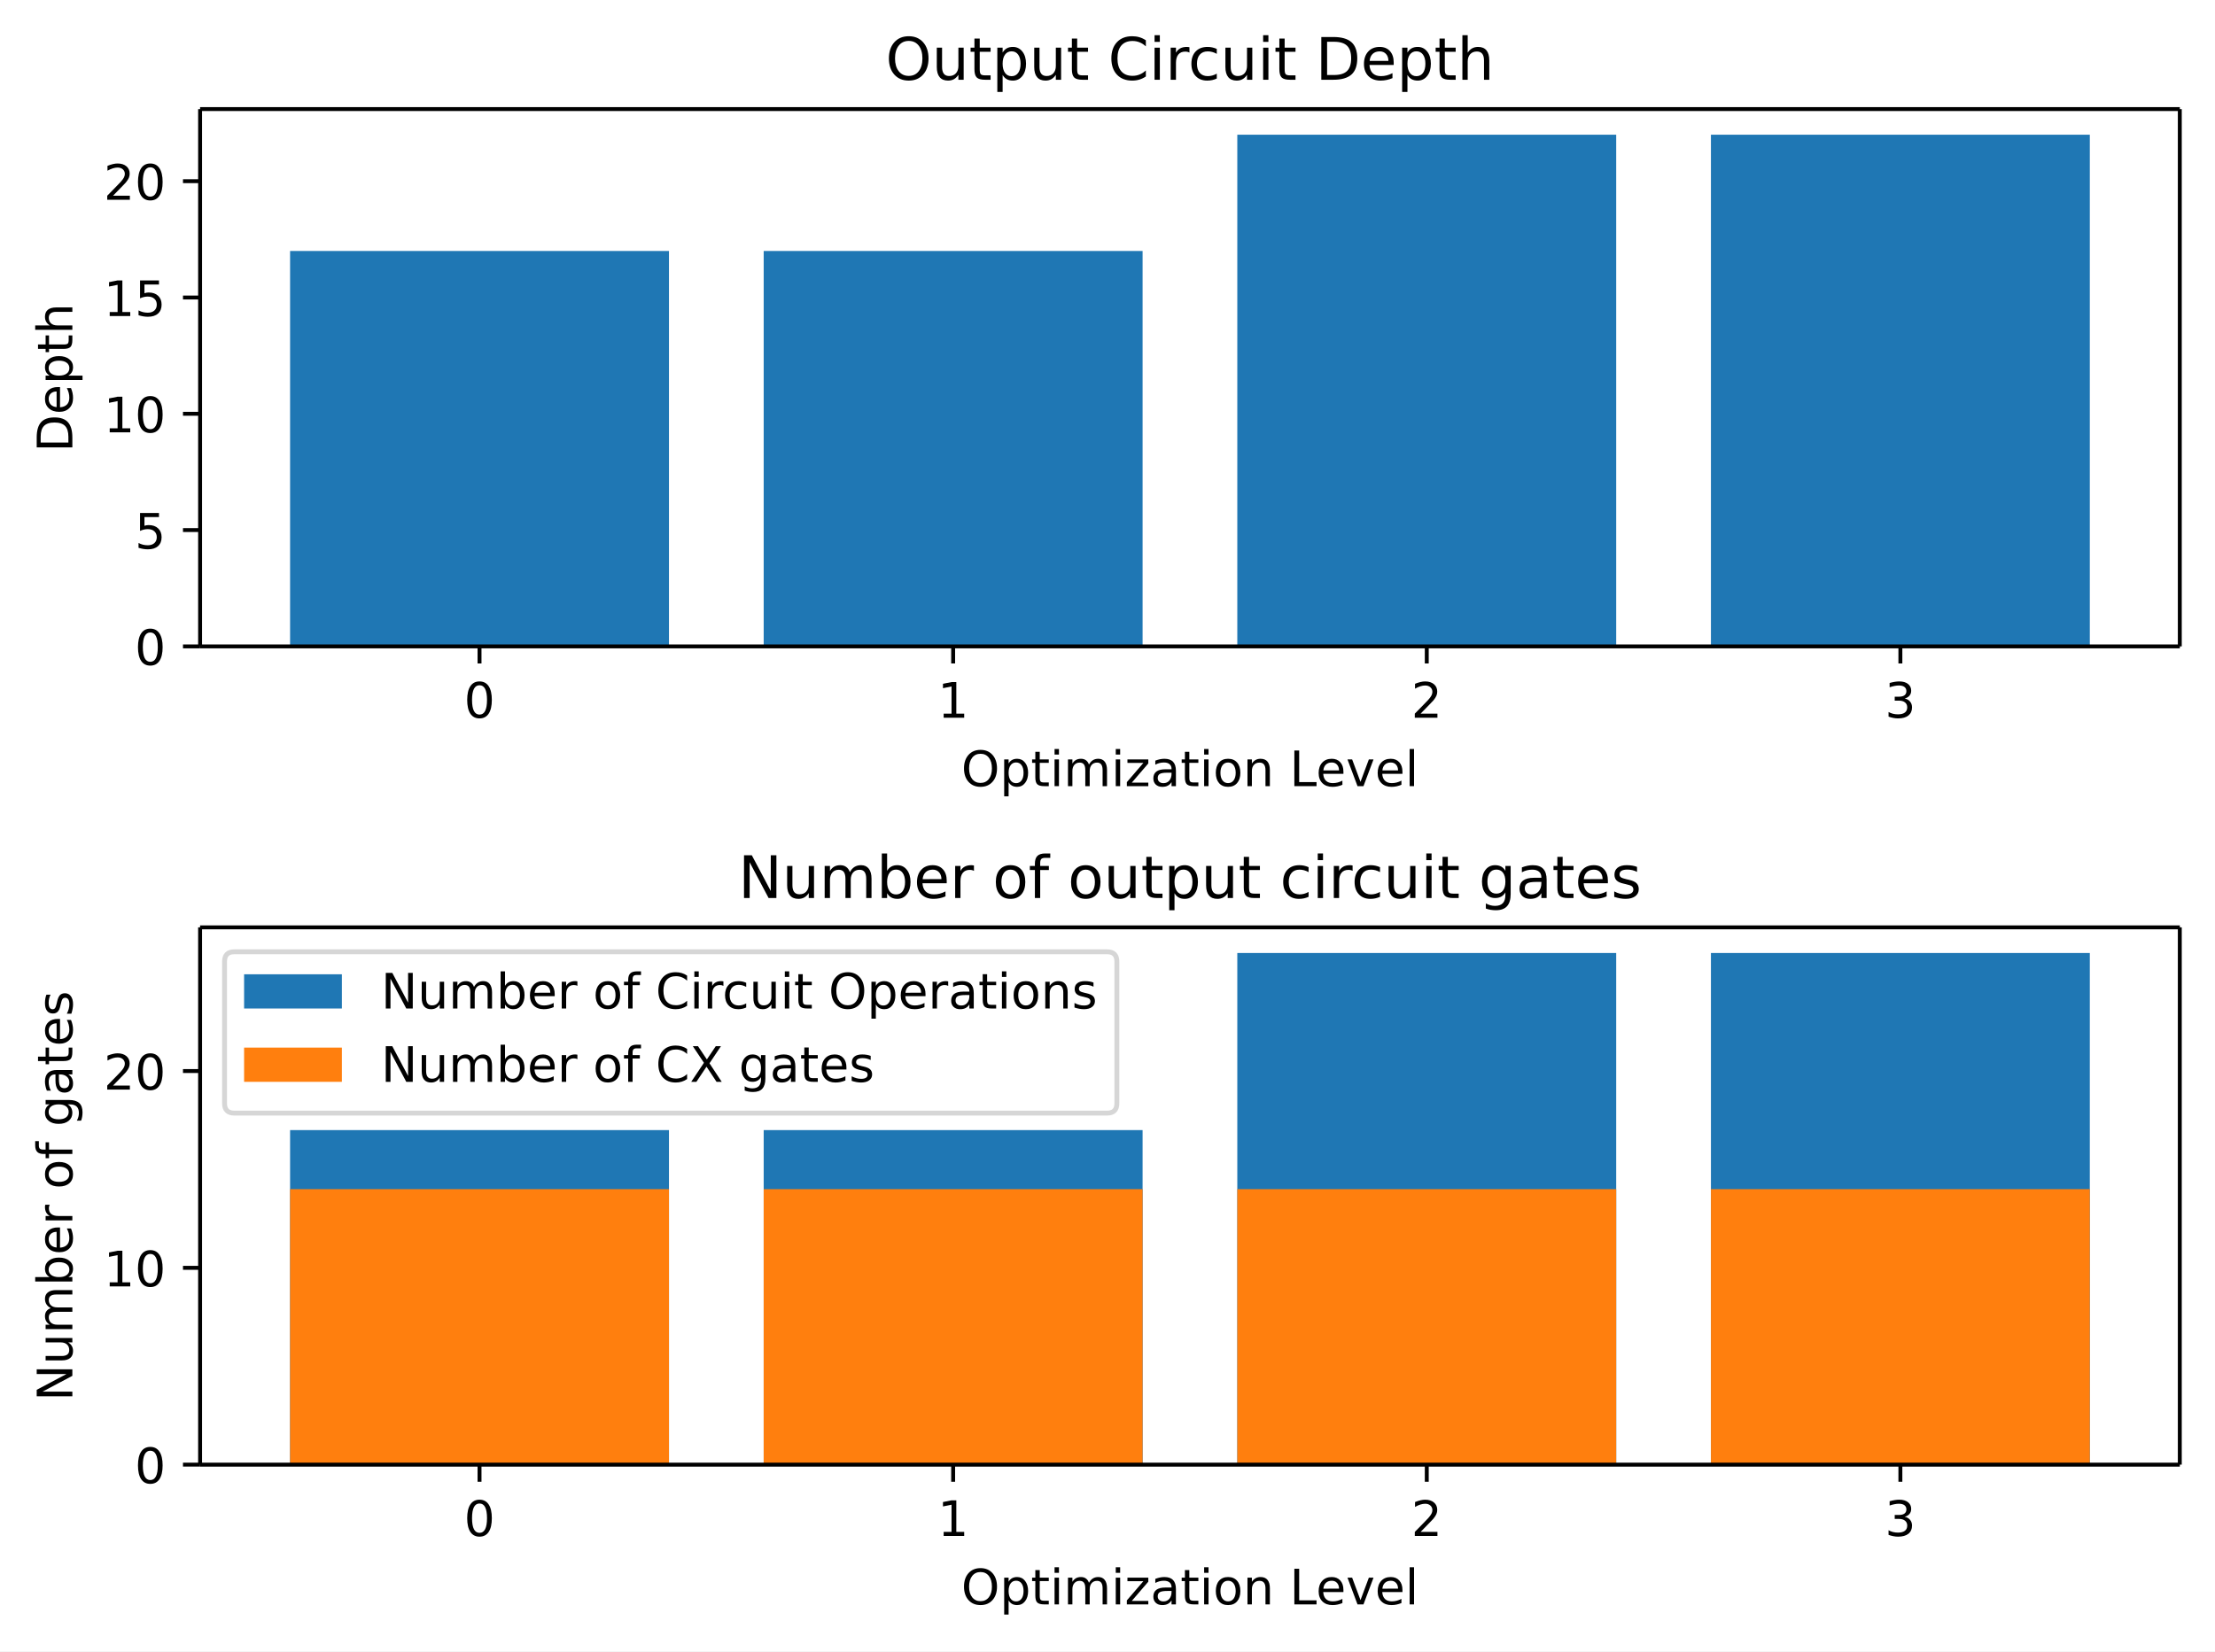
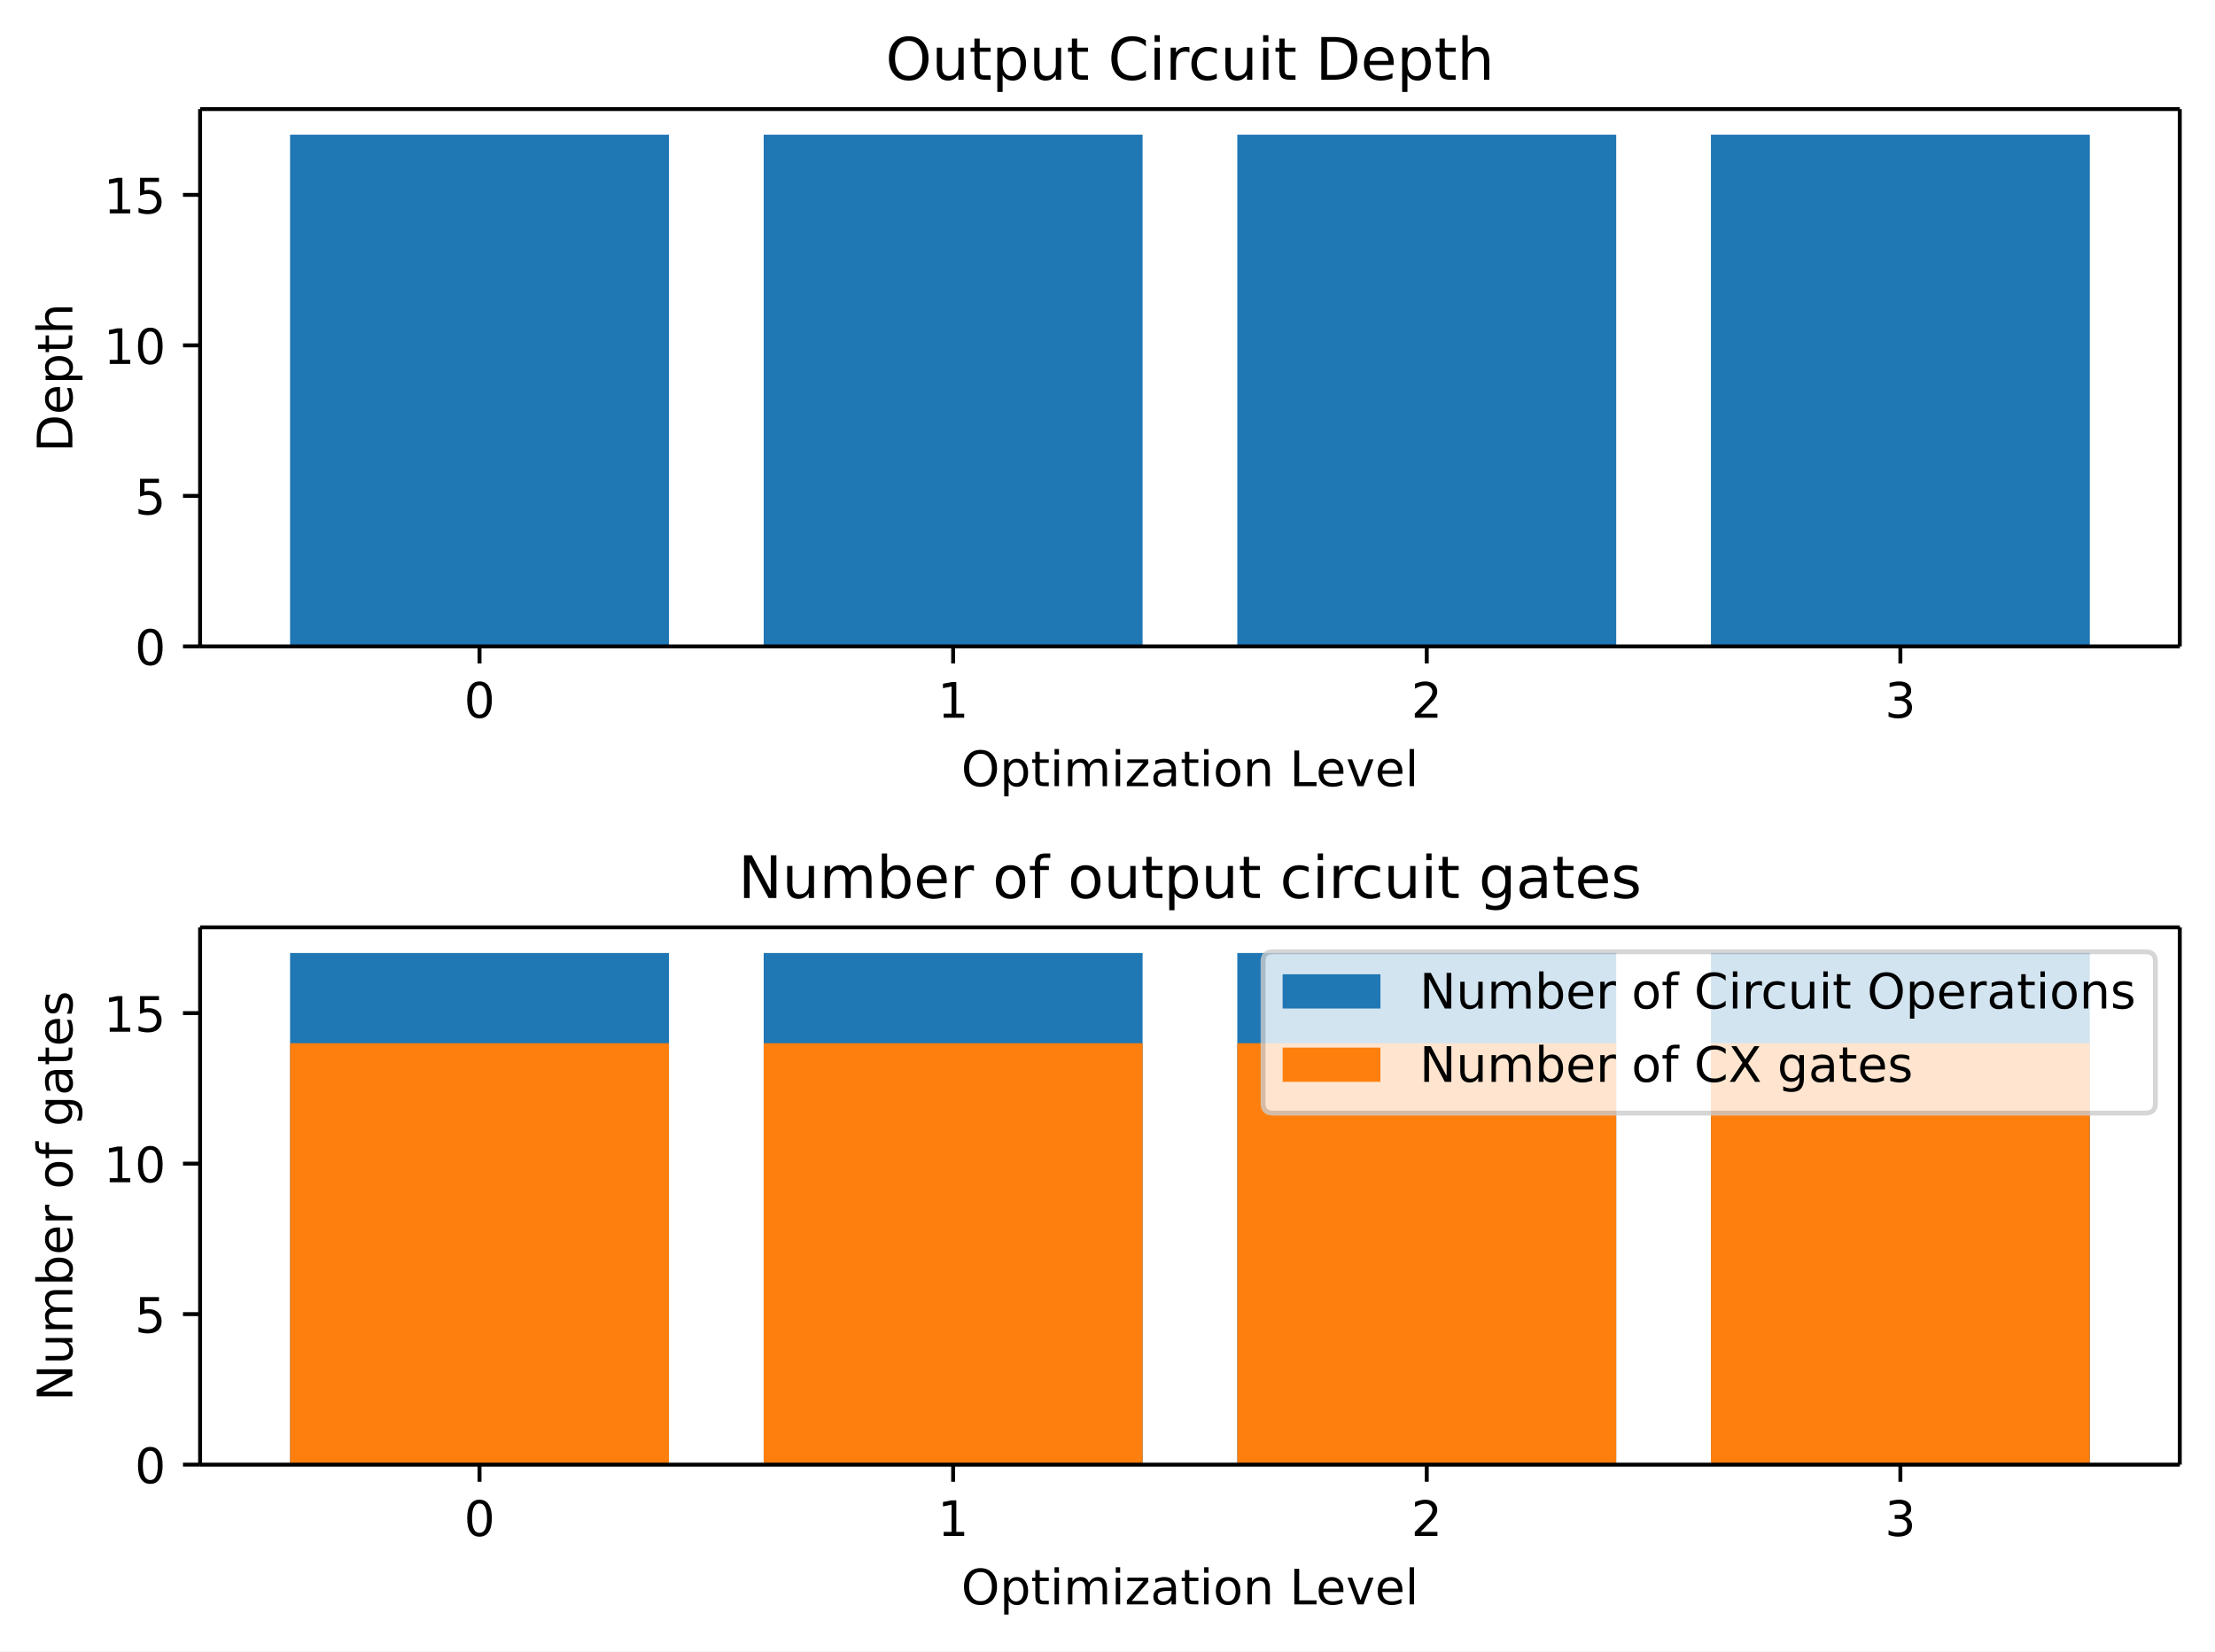
<svg xmlns="http://www.w3.org/2000/svg" xmlns:xlink="http://www.w3.org/1999/xlink" width="453.04pt" height="337.84pt" version="1.1" viewBox="0 0 453.04 337.84">
  <defs>
    <style type="text/css">*{stroke-linejoin: round; stroke-linecap: butt}</style>
  </defs>
  <path d="m0 337.84h453.04v-337.84h-453.04z" fill="#ffffff" />
  <path d="m40.926 132.24h404.92v-109.92h-404.92z" fill="#ffffff" />
-   <path d="m59.331 132.24h77.496v-80.892h-77.496z" clip-path="url(#bc82839faf7)" fill="#1f77b4" />
-   <path d="m156.2 132.24h77.496v-80.892h-77.496z" clip-path="url(#bc82839faf7)" fill="#1f77b4" />
+   <path d="m59.331 132.24h77.496v-104.68h-77.496z" clip-path="url(#bc82839faf7)" fill="#1f77b4" />
+   <path d="m156.2 132.24h77.496v-104.68h-77.496z" clip-path="url(#bc82839faf7)" fill="#1f77b4" />
  <path d="m253.07 132.24h77.496v-104.68h-77.496z" clip-path="url(#bc82839faf7)" fill="#1f77b4" />
  <path d="m349.94 132.24h77.496v-104.68h-77.496z" clip-path="url(#bc82839faf7)" fill="#1f77b4" />
  <defs>
    <path id="6a8f6274b9f" d="m0 0v3.5" stroke="#000000" stroke-width=".8" />
  </defs>
  <use x="98.079" y="132.236" stroke="#000000" stroke-width=".8" xlink:href="#6a8f6274b9f" />
  <g transform="translate(94.898 146.83) scale(.1 -.1)">
    <defs>
      <path id="DejaVuSans-13" transform="scale(.015625)" d="m2034 4250q-487 0-733-480-245-479-245-1442 0-959 245-1439 246-480 733-480 491 0 736 480 246 480 246 1439 0 963-246 1442-245 480-736 480zm0 500q785 0 1199-621 414-620 414-1801 0-1178-414-1799-414-620-1199-620-784 0-1198 620-414 621-414 1799 0 1181 414 1801 414 621 1198 621z" />
    </defs>
    <use xlink:href="#DejaVuSans-13" />
  </g>
  <use x="194.949" y="132.236" stroke="#000000" stroke-width=".8" xlink:href="#6a8f6274b9f" />
  <g transform="translate(191.77 146.83) scale(.1 -.1)">
    <defs>
      <path id="DejaVuSans-14" transform="scale(.015625)" d="m794 531h1031v3560l-1122-225v575l1116 225h631v-4135h1031v-531h-2687v531z" />
    </defs>
    <use xlink:href="#DejaVuSans-14" />
  </g>
  <use x="291.82" y="132.236" stroke="#000000" stroke-width=".8" xlink:href="#6a8f6274b9f" />
  <g transform="translate(288.64 146.83) scale(.1 -.1)">
    <defs>
      <path id="DejaVuSans-15" transform="scale(.015625)" d="m1228 531h2203v-531h-2962v531q359 372 979 998 621 627 780 809 303 340 423 576 121 236 121 464 0 372-261 606-261 235-680 235-297 0-627-103-329-103-704-313v638q381 153 712 231 332 78 607 78 725 0 1156-363 431-362 431-968 0-288-108-546-107-257-392-607-78-91-497-524-418-433-1181-1211z" />
    </defs>
    <use xlink:href="#DejaVuSans-15" />
  </g>
  <use x="388.69" y="132.236" stroke="#000000" stroke-width=".8" xlink:href="#6a8f6274b9f" />
  <g transform="translate(385.51 146.83) scale(.1 -.1)">
    <defs>
      <path id="DejaVuSans-16" transform="scale(.015625)" d="m2597 2516q453-97 707-404 255-306 255-756 0-690-475-1069-475-378-1350-378-293 0-604 58t-642 174v609q262-153 574-231 313-78 654-78 593 0 904 234t311 681q0 413-289 645-289 233-804 233h-544v519h569q465 0 712 186t247 536q0 359-255 551-254 193-729 193-260 0-557-57-297-56-653-174v562q360 100 674 150t592 50q719 0 1137-327 419-326 419-882 0-388-222-655t-631-370z" />
    </defs>
    <use xlink:href="#DejaVuSans-16" />
  </g>
  <g transform="translate(196.61 160.83) scale(.1 -.1)">
    <defs>
      <path id="DejaVuSans-32" transform="scale(.015625)" d="m2522 4238q-688 0-1093-513-404-512-404-1397 0-881 404-1394 405-512 1093-512 687 0 1089 512 402 513 402 1394 0 885-402 1397-402 513-1089 513zm0 512q981 0 1568-658 588-658 588-1764 0-1103-588-1761-587-658-1568-658-984 0-1574 656-589 657-589 1763t589 1764q590 658 1574 658z" />
      <path id="DejaVuSans-53" transform="scale(.015625)" d="m1159 525v-1856h-578v4831h578v-531q182 312 458 463 277 152 661 152 638 0 1036-506 399-506 399-1331t-399-1332q-398-506-1036-506-384 0-661 152-276 152-458 464zm1957 1222q0 634-261 995t-717 361q-457 0-718-361t-261-995 261-995 718-361q456 0 717 361t261 995z" />
      <path id="DejaVuSans-57" transform="scale(.015625)" d="m1172 4494v-994h1184v-447h-1184v-1900q0-428 117-550t477-122h590v-481h-590q-666 0-919 248-253 249-253 905v1900h-422v447h422v994h578z" />
      <path id="DejaVuSans-4c" transform="scale(.015625)" d="m603 3500h575v-3500h-575v3500zm0 1363h575v-729h-575v729z" />
      <path id="DejaVuSans-50" transform="scale(.015625)" d="m3328 2828q216 388 516 572t706 184q547 0 844-383 297-382 297-1088v-2113h-578v2094q0 503-179 746-178 244-543 244-447 0-707-297-259-296-259-809v-1978h-578v2094q0 506-178 748t-550 242q-441 0-701-298-259-298-259-808v-1978h-578v3500h578v-544q197 322 472 475t653 153q382 0 649-194 267-193 395-562z" />
      <path id="DejaVuSans-5d" transform="scale(.015625)" d="m353 3500h2731v-525l-2162-2516h2162v-459h-2809v525l2163 2516h-2085v459z" />
      <path id="DejaVuSans-44" transform="scale(.015625)" d="m2194 1759q-697 0-966-159t-269-544q0-306 202-486 202-179 548-179 479 0 768 339t289 901v128h-572zm1147 238v-1997h-575v531q-197-318-491-470t-719-152q-537 0-855 302-317 302-317 808 0 590 395 890 396 300 1180 300h807v57q0 397-261 614t-733 217q-300 0-585-72-284-72-546-216v532q315 122 612 182 297 61 578 61 760 0 1135-394 375-393 375-1193z" />
      <path id="DejaVuSans-52" transform="scale(.015625)" d="m1959 3097q-462 0-731-361t-269-989 267-989q268-361 733-361 460 0 728 362 269 363 269 988 0 622-269 986-268 364-728 364zm0 487q750 0 1178-488 429-487 429-1349 0-859-429-1349-428-489-1178-489-753 0-1180 489-426 490-426 1349 0 862 426 1349 427 488 1180 488z" />
      <path id="DejaVuSans-51" transform="scale(.015625)" d="m3513 2113v-2113h-575v2094q0 497-194 743-194 247-581 247-466 0-735-297-269-296-269-809v-1978h-578v3500h578v-544q207 316 486 472 280 156 646 156 603 0 912-373 310-373 310-1098z" />
      <path id="DejaVuSans-2f" transform="scale(.015625)" d="m628 4666h631v-4135h2272v-531h-2903v4666z" />
      <path id="DejaVuSans-48" transform="scale(.015625)" d="m3597 1894v-281h-2644q38-594 358-905t892-311q331 0 642 81t618 244v-544q-310-131-635-200t-659-69q-838 0-1327 487-489 488-489 1320 0 859 464 1363 464 505 1252 505 706 0 1117-455 411-454 411-1235zm-575 169q-6 471-264 752-258 282-683 282-481 0-770-272t-333-766l2050 4z" />
      <path id="DejaVuSans-59" transform="scale(.015625)" d="m191 3500h609l1094-2937 1094 2937h609l-1313-3500h-781l-1312 3500z" />
      <path id="DejaVuSans-4f" transform="scale(.015625)" d="m603 4863h575v-4863h-575v4863z" />
    </defs>
    <use xlink:href="#DejaVuSans-32" />
    <use transform="translate(78.719)" xlink:href="#DejaVuSans-53" />
    <use transform="translate(142.2)" xlink:href="#DejaVuSans-57" />
    <use transform="translate(181.41)" xlink:href="#DejaVuSans-4c" />
    <use transform="translate(209.19)" xlink:href="#DejaVuSans-50" />
    <use transform="translate(306.59)" xlink:href="#DejaVuSans-4c" />
    <use transform="translate(334.38)" xlink:href="#DejaVuSans-5d" />
    <use transform="translate(386.86)" xlink:href="#DejaVuSans-44" />
    <use transform="translate(448.14)" xlink:href="#DejaVuSans-57" />
    <use transform="translate(487.34)" xlink:href="#DejaVuSans-4c" />
    <use transform="translate(515.12)" xlink:href="#DejaVuSans-52" />
    <use transform="translate(576.31)" xlink:href="#DejaVuSans-51" />
    <use transform="translate(639.69)" xlink:href="#DejaVuSans-3" />
    <use transform="translate(671.47)" xlink:href="#DejaVuSans-2f" />
    <use transform="translate(725.44)" xlink:href="#DejaVuSans-48" />
    <use transform="translate(786.97)" xlink:href="#DejaVuSans-59" />
    <use transform="translate(846.16)" xlink:href="#DejaVuSans-48" />
    <use transform="translate(907.69)" xlink:href="#DejaVuSans-4f" />
  </g>
  <defs>
    <path id="717f2b910a2" d="m0 0h-3.5" stroke="#000000" stroke-width=".8" />
  </defs>
  <use x="40.926" y="132.236" stroke="#000000" stroke-width=".8" xlink:href="#717f2b910a2" />
  <g transform="translate(27.563 136.03) scale(.1 -.1)">
    <use xlink:href="#DejaVuSans-13" />
  </g>
-   <use x="40.926" y="108.444" stroke="#000000" stroke-width=".8" xlink:href="#717f2b910a2" />
-   <g transform="translate(27.563 112.24) scale(.1 -.1)">
+   <use x="40.926" y="101.447" stroke="#000000" stroke-width=".8" xlink:href="#717f2b910a2" />
+   <g transform="translate(27.563 105.25) scale(.1 -.1)">
    <defs>
      <path id="DejaVuSans-18" transform="scale(.015625)" d="m691 4666h2478v-532h-1900v-1143q137 47 274 70 138 23 276 23 781 0 1237-428 457-428 457-1159 0-753-469-1171-469-417-1322-417-294 0-599 50-304 50-629 150v635q281-153 581-228t634-75q541 0 856 284 316 284 316 772 0 487-316 771-315 285-856 285-253 0-505-56-251-56-513-175v2344z" />
    </defs>
    <use xlink:href="#DejaVuSans-18" />
  </g>
-   <use x="40.926" y="84.652" stroke="#000000" stroke-width=".8" xlink:href="#717f2b910a2" />
-   <g transform="translate(21.201 88.451) scale(.1 -.1)">
+   <use x="40.926" y="70.657" stroke="#000000" stroke-width=".8" xlink:href="#717f2b910a2" />
+   <g transform="translate(21.201 74.456) scale(.1 -.1)">
    <use xlink:href="#DejaVuSans-14" />
    <use transform="translate(63.625)" xlink:href="#DejaVuSans-13" />
  </g>
-   <use x="40.926" y="60.861" stroke="#000000" stroke-width=".8" xlink:href="#717f2b910a2" />
-   <g transform="translate(21.201 64.66) scale(.1 -.1)">
+   <use x="40.926" y="39.868" stroke="#000000" stroke-width=".8" xlink:href="#717f2b910a2" />
+   <g transform="translate(21.201 43.667) scale(.1 -.1)">
    <use xlink:href="#DejaVuSans-14" />
    <use transform="translate(63.625)" xlink:href="#DejaVuSans-18" />
-   </g>
-   <use x="40.926" y="37.069" stroke="#000000" stroke-width=".8" xlink:href="#717f2b910a2" />
-   <g transform="translate(21.201 40.868) scale(.1 -.1)">
-     <use xlink:href="#DejaVuSans-15" />
-     <use transform="translate(63.625)" xlink:href="#DejaVuSans-13" />
  </g>
  <g transform="translate(14.798 92.507) rotate(-90) scale(.1 -.1)">
    <defs>
      <path id="DejaVuSans-27" transform="scale(.015625)" d="m1259 4147v-3628h763q966 0 1414 437 448 438 448 1382 0 937-448 1373t-1414 436h-763zm-631 519h1297q1356 0 1990-564 635-564 635-1764 0-1207-638-1773-637-565-1987-565h-1297v4666z" />
      <path id="DejaVuSans-4b" transform="scale(.015625)" d="m3513 2113v-2113h-575v2094q0 497-194 743-194 247-581 247-466 0-735-297-269-296-269-809v-1978h-578v4863h578v-1907q207 316 486 472 280 156 646 156 603 0 912-373 310-373 310-1098z" />
    </defs>
    <use xlink:href="#DejaVuSans-27" />
    <use transform="translate(77)" xlink:href="#DejaVuSans-48" />
    <use transform="translate(138.53)" xlink:href="#DejaVuSans-53" />
    <use transform="translate(202.02)" xlink:href="#DejaVuSans-57" />
    <use transform="translate(241.22)" xlink:href="#DejaVuSans-4b" />
  </g>
  <path d="m40.926 132.24v-109.92" fill="none" stroke="#000000" stroke-linecap="square" stroke-width=".8" />
  <path d="m445.84 132.24v-109.92" fill="none" stroke="#000000" stroke-linecap="square" stroke-width=".8" />
  <path d="m40.926 132.24h404.92" fill="none" stroke="#000000" stroke-linecap="square" stroke-width=".8" />
  <path d="m40.926 22.318h404.92" fill="none" stroke="#000000" stroke-linecap="square" stroke-width=".8" />
  <g transform="translate(181.14 16.318) scale(.12 -.12)">
    <defs>
      <path id="DejaVuSans-58" transform="scale(.015625)" d="m544 1381v2119h575v-2097q0-497 193-746 194-248 582-248 465 0 735 297 271 297 271 810v1984h575v-3500h-575v538q-209-319-486-474-276-155-642-155-603 0-916 375-312 375-312 1097zm1447 2203z" />
      <path id="DejaVuSans-26" transform="scale(.015625)" d="m4122 4306v-665q-319 297-680 443-361 147-767 147-800 0-1225-489t-425-1414q0-922 425-1411t1225-489q406 0 767 147t680 444v-660q-331-225-702-338-370-112-782-112-1060 0-1670 648-609 649-609 1771 0 1125 609 1773 610 649 1670 649 418 0 788-111 371-111 696-333z" />
      <path id="DejaVuSans-55" transform="scale(.015625)" d="m2631 2963q-97 56-211 82-114 27-251 27-488 0-749-317t-261-911v-1844h-578v3500h578v-544q182 319 472 473 291 155 707 155 59 0 131-8 72-7 159-23l3-590z" />
      <path id="DejaVuSans-46" transform="scale(.015625)" d="m3122 3366v-538q-244 135-489 202t-495 67q-560 0-870-355-309-354-309-995t309-996q310-354 870-354 250 0 495 67t489 202v-532q-241-112-499-168-257-57-548-57-791 0-1257 497-465 497-465 1341 0 856 470 1346 471 491 1290 491 265 0 518-55 253-54 491-163z" />
    </defs>
    <use xlink:href="#DejaVuSans-32" />
    <use transform="translate(78.719)" xlink:href="#DejaVuSans-58" />
    <use transform="translate(142.09)" xlink:href="#DejaVuSans-57" />
    <use transform="translate(181.3)" xlink:href="#DejaVuSans-53" />
    <use transform="translate(244.78)" xlink:href="#DejaVuSans-58" />
    <use transform="translate(308.16)" xlink:href="#DejaVuSans-57" />
    <use transform="translate(347.36)" xlink:href="#DejaVuSans-3" />
    <use transform="translate(379.14)" xlink:href="#DejaVuSans-26" />
    <use transform="translate(448.97)" xlink:href="#DejaVuSans-4c" />
    <use transform="translate(476.75)" xlink:href="#DejaVuSans-55" />
    <use transform="translate(515.66)" xlink:href="#DejaVuSans-46" />
    <use transform="translate(570.64)" xlink:href="#DejaVuSans-58" />
    <use transform="translate(634.02)" xlink:href="#DejaVuSans-4c" />
    <use transform="translate(661.8)" xlink:href="#DejaVuSans-57" />
    <use transform="translate(701)" xlink:href="#DejaVuSans-3" />
    <use transform="translate(732.78)" xlink:href="#DejaVuSans-27" />
    <use transform="translate(809.78)" xlink:href="#DejaVuSans-48" />
    <use transform="translate(871.31)" xlink:href="#DejaVuSans-53" />
    <use transform="translate(934.8)" xlink:href="#DejaVuSans-57" />
    <use transform="translate(974)" xlink:href="#DejaVuSans-4b" />
  </g>
  <path d="m40.926 299.64h404.92v-109.92h-404.92z" fill="#ffffff" />
-   <path d="m59.331 299.64h77.496v-68.447h-77.496z" clip-path="url(#7c4871d932b)" fill="#1f77b4" />
-   <path d="m156.2 299.64h77.496v-68.447h-77.496z" clip-path="url(#7c4871d932b)" fill="#1f77b4" />
+   <path d="m59.331 299.64h77.496v-104.68h-77.496z" clip-path="url(#7c4871d932b)" fill="#1f77b4" />
+   <path d="m156.2 299.64h77.496v-104.68h-77.496z" clip-path="url(#7c4871d932b)" fill="#1f77b4" />
  <path d="m253.07 299.64h77.496v-104.68h-77.496z" clip-path="url(#7c4871d932b)" fill="#1f77b4" />
  <path d="m349.94 299.64h77.496v-104.68h-77.496z" clip-path="url(#7c4871d932b)" fill="#1f77b4" />
-   <path d="m59.331 299.64h77.496v-56.368h-77.496z" clip-path="url(#7c4871d932b)" fill="#ff7f0e" />
-   <path d="m156.2 299.64h77.496v-56.368h-77.496z" clip-path="url(#7c4871d932b)" fill="#ff7f0e" />
-   <path d="m253.07 299.64h77.496v-56.368h-77.496z" clip-path="url(#7c4871d932b)" fill="#ff7f0e" />
-   <path d="m349.94 299.64h77.496v-56.368h-77.496z" clip-path="url(#7c4871d932b)" fill="#ff7f0e" />
+   <path d="m59.331 299.64h77.496v-86.21h-77.496z" clip-path="url(#7c4871d932b)" fill="#ff7f0e" />
+   <path d="m156.2 299.64h77.496v-86.21h-77.496z" clip-path="url(#7c4871d932b)" fill="#ff7f0e" />
+   <path d="m253.07 299.64h77.496v-86.21h-77.496z" clip-path="url(#7c4871d932b)" fill="#ff7f0e" />
+   <path d="m349.94 299.64h77.496v-86.21h-77.496z" clip-path="url(#7c4871d932b)" fill="#ff7f0e" />
  <use x="98.079" y="299.636" stroke="#000000" stroke-width=".8" xlink:href="#6a8f6274b9f" />
  <g transform="translate(94.898 314.23) scale(.1 -.1)">
    <use xlink:href="#DejaVuSans-13" />
  </g>
  <use x="194.949" y="299.636" stroke="#000000" stroke-width=".8" xlink:href="#6a8f6274b9f" />
  <g transform="translate(191.77 314.23) scale(.1 -.1)">
    <use xlink:href="#DejaVuSans-14" />
  </g>
  <use x="291.82" y="299.636" stroke="#000000" stroke-width=".8" xlink:href="#6a8f6274b9f" />
  <g transform="translate(288.64 314.23) scale(.1 -.1)">
    <use xlink:href="#DejaVuSans-15" />
  </g>
  <use x="388.69" y="299.636" stroke="#000000" stroke-width=".8" xlink:href="#6a8f6274b9f" />
  <g transform="translate(385.51 314.23) scale(.1 -.1)">
    <use xlink:href="#DejaVuSans-16" />
  </g>
  <g transform="translate(196.61 328.23) scale(.1 -.1)">
    <use xlink:href="#DejaVuSans-32" />
    <use transform="translate(78.719)" xlink:href="#DejaVuSans-53" />
    <use transform="translate(142.2)" xlink:href="#DejaVuSans-57" />
    <use transform="translate(181.41)" xlink:href="#DejaVuSans-4c" />
    <use transform="translate(209.19)" xlink:href="#DejaVuSans-50" />
    <use transform="translate(306.59)" xlink:href="#DejaVuSans-4c" />
    <use transform="translate(334.38)" xlink:href="#DejaVuSans-5d" />
    <use transform="translate(386.86)" xlink:href="#DejaVuSans-44" />
    <use transform="translate(448.14)" xlink:href="#DejaVuSans-57" />
    <use transform="translate(487.34)" xlink:href="#DejaVuSans-4c" />
    <use transform="translate(515.12)" xlink:href="#DejaVuSans-52" />
    <use transform="translate(576.31)" xlink:href="#DejaVuSans-51" />
    <use transform="translate(639.69)" xlink:href="#DejaVuSans-3" />
    <use transform="translate(671.47)" xlink:href="#DejaVuSans-2f" />
    <use transform="translate(725.44)" xlink:href="#DejaVuSans-48" />
    <use transform="translate(786.97)" xlink:href="#DejaVuSans-59" />
    <use transform="translate(846.16)" xlink:href="#DejaVuSans-48" />
    <use transform="translate(907.69)" xlink:href="#DejaVuSans-4f" />
  </g>
  <use x="40.926" y="299.636" stroke="#000000" stroke-width=".8" xlink:href="#717f2b910a2" />
  <g transform="translate(27.563 303.43) scale(.1 -.1)">
    <use xlink:href="#DejaVuSans-13" />
  </g>
-   <use x="40.926" y="259.373" stroke="#000000" stroke-width=".8" xlink:href="#717f2b910a2" />
-   <g transform="translate(21.201 263.17) scale(.1 -.1)">
+   <use x="40.926" y="268.847" stroke="#000000" stroke-width=".8" xlink:href="#717f2b910a2" />
+   <g transform="translate(27.563 272.65) scale(.1 -.1)">
+     <use xlink:href="#DejaVuSans-18" />
+   </g>
+   <use x="40.926" y="238.057" stroke="#000000" stroke-width=".8" xlink:href="#717f2b910a2" />
+   <g transform="translate(21.201 241.86) scale(.1 -.1)">
    <use xlink:href="#DejaVuSans-14" />
    <use transform="translate(63.625)" xlink:href="#DejaVuSans-13" />
  </g>
-   <use x="40.926" y="219.11" stroke="#000000" stroke-width=".8" xlink:href="#717f2b910a2" />
-   <g transform="translate(21.201 222.91) scale(.1 -.1)">
-     <use xlink:href="#DejaVuSans-15" />
-     <use transform="translate(63.625)" xlink:href="#DejaVuSans-13" />
+   <use x="40.926" y="207.268" stroke="#000000" stroke-width=".8" xlink:href="#717f2b910a2" />
+   <g transform="translate(21.201 211.07) scale(.1 -.1)">
+     <use xlink:href="#DejaVuSans-14" />
+     <use transform="translate(63.625)" xlink:href="#DejaVuSans-18" />
  </g>
  <g transform="translate(14.798 286.64) rotate(-90) scale(.1 -.1)">
    <defs>
      <path id="DejaVuSans-31" transform="scale(.015625)" d="m628 4666h850l2069-3903v3903h612v-4666h-850l-2068 3903v-3903h-613v4666z" />
      <path id="DejaVuSans-45" transform="scale(.015625)" d="m3116 1747q0 634-261 995t-717 361q-457 0-718-361t-261-995 261-995 718-361q456 0 717 361t261 995zm-1957 1222q182 312 458 463 277 152 661 152 638 0 1036-506 399-506 399-1331t-399-1332q-398-506-1036-506-384 0-661 152-276 152-458 464v-525h-578v4863h578v-1894z" />
      <path id="DejaVuSans-49" transform="scale(.015625)" d="m2375 4863v-479h-550q-309 0-430-125-120-125-120-450v-309h947v-447h-947v-3053h-578v3053h-550v447h550v244q0 584 272 851 272 268 862 268h544z" />
      <path id="DejaVuSans-4a" transform="scale(.015625)" d="m2906 1791q0 625-258 968-257 344-723 344-462 0-720-344-258-343-258-968 0-622 258-966t720-344q466 0 723 344 258 344 258 966zm575-1357q0-893-397-1329-396-436-1215-436-303 0-572 45t-522 139v559q253-137 500-202 247-66 503-66 566 0 847 295t281 892v285q-178-310-456-463t-666-153q-643 0-1037 490-394 491-394 1301 0 812 394 1302 394 491 1037 491 388 0 666-153t456-462v531h575v-3066z" />
      <path id="DejaVuSans-56" transform="scale(.015625)" d="m2834 3397v-544q-243 125-506 187-262 63-544 63-428 0-642-131t-214-394q0-200 153-314t616-217l197-44q612-131 870-370t258-667q0-488-386-773-386-284-1061-284-281 0-586 55t-642 164v594q319-166 628-249 309-82 613-82 406 0 624 139 219 139 219 392 0 234-158 359-157 125-692 241l-200 47q-534 112-772 345-237 233-237 639 0 494 350 762 350 269 994 269 318 0 599-47 282-46 519-140z" />
    </defs>
    <use xlink:href="#DejaVuSans-31" />
    <use transform="translate(74.812)" xlink:href="#DejaVuSans-58" />
    <use transform="translate(138.19)" xlink:href="#DejaVuSans-50" />
    <use transform="translate(235.59)" xlink:href="#DejaVuSans-45" />
    <use transform="translate(299.08)" xlink:href="#DejaVuSans-48" />
    <use transform="translate(360.61)" xlink:href="#DejaVuSans-55" />
    <use transform="translate(401.72)" xlink:href="#DejaVuSans-3" />
    <use transform="translate(433.5)" xlink:href="#DejaVuSans-52" />
    <use transform="translate(494.69)" xlink:href="#DejaVuSans-49" />
    <use transform="translate(529.89)" xlink:href="#DejaVuSans-3" />
    <use transform="translate(561.67)" xlink:href="#DejaVuSans-4a" />
    <use transform="translate(625.16)" xlink:href="#DejaVuSans-44" />
    <use transform="translate(686.44)" xlink:href="#DejaVuSans-57" />
    <use transform="translate(725.64)" xlink:href="#DejaVuSans-48" />
    <use transform="translate(787.17)" xlink:href="#DejaVuSans-56" />
  </g>
  <path d="m40.926 299.64v-109.92" fill="none" stroke="#000000" stroke-linecap="square" stroke-width=".8" />
  <path d="m445.84 299.64v-109.92" fill="none" stroke="#000000" stroke-linecap="square" stroke-width=".8" />
  <path d="m40.926 299.64h404.92" fill="none" stroke="#000000" stroke-linecap="square" stroke-width=".8" />
  <path d="m40.926 189.72h404.92" fill="none" stroke="#000000" stroke-linecap="square" stroke-width=".8" />
  <g transform="translate(151 183.72) scale(.12 -.12)">
    <use xlink:href="#DejaVuSans-31" />
    <use transform="translate(74.812)" xlink:href="#DejaVuSans-58" />
    <use transform="translate(138.19)" xlink:href="#DejaVuSans-50" />
    <use transform="translate(235.59)" xlink:href="#DejaVuSans-45" />
    <use transform="translate(299.08)" xlink:href="#DejaVuSans-48" />
    <use transform="translate(360.61)" xlink:href="#DejaVuSans-55" />
    <use transform="translate(401.72)" xlink:href="#DejaVuSans-3" />
    <use transform="translate(433.5)" xlink:href="#DejaVuSans-52" />
    <use transform="translate(494.69)" xlink:href="#DejaVuSans-49" />
    <use transform="translate(529.89)" xlink:href="#DejaVuSans-3" />
    <use transform="translate(561.67)" xlink:href="#DejaVuSans-52" />
    <use transform="translate(622.86)" xlink:href="#DejaVuSans-58" />
    <use transform="translate(686.23)" xlink:href="#DejaVuSans-57" />
    <use transform="translate(725.44)" xlink:href="#DejaVuSans-53" />
    <use transform="translate(788.92)" xlink:href="#DejaVuSans-58" />
    <use transform="translate(852.3)" xlink:href="#DejaVuSans-57" />
    <use transform="translate(891.5)" xlink:href="#DejaVuSans-3" />
    <use transform="translate(923.28)" xlink:href="#DejaVuSans-46" />
    <use transform="translate(978.27)" xlink:href="#DejaVuSans-4c" />
    <use transform="translate(1006)" xlink:href="#DejaVuSans-55" />
    <use transform="translate(1045)" xlink:href="#DejaVuSans-46" />
    <use transform="translate(1099.9)" xlink:href="#DejaVuSans-58" />
    <use transform="translate(1163.3)" xlink:href="#DejaVuSans-4c" />
    <use transform="translate(1191.1)" xlink:href="#DejaVuSans-57" />
    <use transform="translate(1230.3)" xlink:href="#DejaVuSans-3" />
    <use transform="translate(1262.1)" xlink:href="#DejaVuSans-4a" />
    <use transform="translate(1325.6)" xlink:href="#DejaVuSans-44" />
    <use transform="translate(1386.8)" xlink:href="#DejaVuSans-57" />
    <use transform="translate(1426)" xlink:href="#DejaVuSans-48" />
    <use transform="translate(1487.6)" xlink:href="#DejaVuSans-56" />
  </g>
-   <path d="m47.926 227.72h178.51q2 0 2-2v-29.002q0-2-2-2h-178.51q-2 0-2 2v29.002q0 2 2 2z" fill="#ffffff" opacity=".8" stroke="#cccccc" />
-   <path d="m49.926 206.32h20v-7h-20z" fill="#1f77b4" />
-   <g transform="translate(77.926 206.32) scale(.1 -.1)">
+   <path d="m260.34 227.72h178.51q2 0 2-2v-29.002q0-2-2-2h-178.51q-2 0-2 2v29.002q0 2 2 2z" fill="#ffffff" opacity=".8" stroke="#cccccc" />
+   <path d="m262.34 206.32h20v-7h-20z" fill="#1f77b4" />
+   <g transform="translate(290.34 206.32) scale(.1 -.1)">
    <use xlink:href="#DejaVuSans-31" />
    <use transform="translate(74.812)" xlink:href="#DejaVuSans-58" />
    <use transform="translate(138.19)" xlink:href="#DejaVuSans-50" />
    <use transform="translate(235.59)" xlink:href="#DejaVuSans-45" />
    <use transform="translate(299.08)" xlink:href="#DejaVuSans-48" />
    <use transform="translate(360.61)" xlink:href="#DejaVuSans-55" />
    <use transform="translate(401.72)" xlink:href="#DejaVuSans-3" />
    <use transform="translate(433.5)" xlink:href="#DejaVuSans-52" />
    <use transform="translate(494.69)" xlink:href="#DejaVuSans-49" />
    <use transform="translate(529.89)" xlink:href="#DejaVuSans-3" />
    <use transform="translate(561.67)" xlink:href="#DejaVuSans-26" />
    <use transform="translate(631.5)" xlink:href="#DejaVuSans-4c" />
    <use transform="translate(659.28)" xlink:href="#DejaVuSans-55" />
    <use transform="translate(698.19)" xlink:href="#DejaVuSans-46" />
    <use transform="translate(753.17)" xlink:href="#DejaVuSans-58" />
    <use transform="translate(816.55)" xlink:href="#DejaVuSans-4c" />
    <use transform="translate(844.33)" xlink:href="#DejaVuSans-57" />
    <use transform="translate(883.53)" xlink:href="#DejaVuSans-3" />
    <use transform="translate(915.31)" xlink:href="#DejaVuSans-32" />
    <use transform="translate(994.03)" xlink:href="#DejaVuSans-53" />
    <use transform="translate(1057.5)" xlink:href="#DejaVuSans-48" />
    <use transform="translate(1119)" xlink:href="#DejaVuSans-55" />
    <use transform="translate(1160.2)" xlink:href="#DejaVuSans-44" />
    <use transform="translate(1221.4)" xlink:href="#DejaVuSans-57" />
    <use transform="translate(1260.6)" xlink:href="#DejaVuSans-4c" />
    <use transform="translate(1288.4)" xlink:href="#DejaVuSans-52" />
    <use transform="translate(1349.6)" xlink:href="#DejaVuSans-51" />
    <use transform="translate(1413)" xlink:href="#DejaVuSans-56" />
  </g>
-   <path d="m49.926 221.32h20v-7h-20z" fill="#ff7f0e" />
-   <g transform="translate(77.926 221.32) scale(.1 -.1)">
+   <path d="m262.34 221.32h20v-7h-20z" fill="#ff7f0e" />
+   <g transform="translate(290.34 221.32) scale(.1 -.1)">
    <defs>
      <path id="DejaVuSans-3b" transform="scale(.015625)" d="m403 4666h678l1160-1735 1165 1735h678l-1500-2241 1600-2425h-678l-1312 1984-1322-1984h-681l1665 2491-1453 2175z" />
    </defs>
    <use xlink:href="#DejaVuSans-31" />
    <use transform="translate(74.812)" xlink:href="#DejaVuSans-58" />
    <use transform="translate(138.19)" xlink:href="#DejaVuSans-50" />
    <use transform="translate(235.59)" xlink:href="#DejaVuSans-45" />
    <use transform="translate(299.08)" xlink:href="#DejaVuSans-48" />
    <use transform="translate(360.61)" xlink:href="#DejaVuSans-55" />
    <use transform="translate(401.72)" xlink:href="#DejaVuSans-3" />
    <use transform="translate(433.5)" xlink:href="#DejaVuSans-52" />
    <use transform="translate(494.69)" xlink:href="#DejaVuSans-49" />
    <use transform="translate(529.89)" xlink:href="#DejaVuSans-3" />
    <use transform="translate(561.67)" xlink:href="#DejaVuSans-26" />
    <use transform="translate(631.5)" xlink:href="#DejaVuSans-3b" />
    <use transform="translate(700)" xlink:href="#DejaVuSans-3" />
    <use transform="translate(731.78)" xlink:href="#DejaVuSans-4a" />
    <use transform="translate(795.27)" xlink:href="#DejaVuSans-44" />
    <use transform="translate(856.55)" xlink:href="#DejaVuSans-57" />
    <use transform="translate(895.75)" xlink:href="#DejaVuSans-48" />
    <use transform="translate(957.28)" xlink:href="#DejaVuSans-56" />
  </g>
  <defs>
    <clipPath id="bc82839faf7">
      <rect x="40.926" y="22.318" width="404.92" height="109.92" />
    </clipPath>
    <clipPath id="7c4871d932b">
      <rect x="40.926" y="189.72" width="404.92" height="109.92" />
    </clipPath>
  </defs>
</svg>
